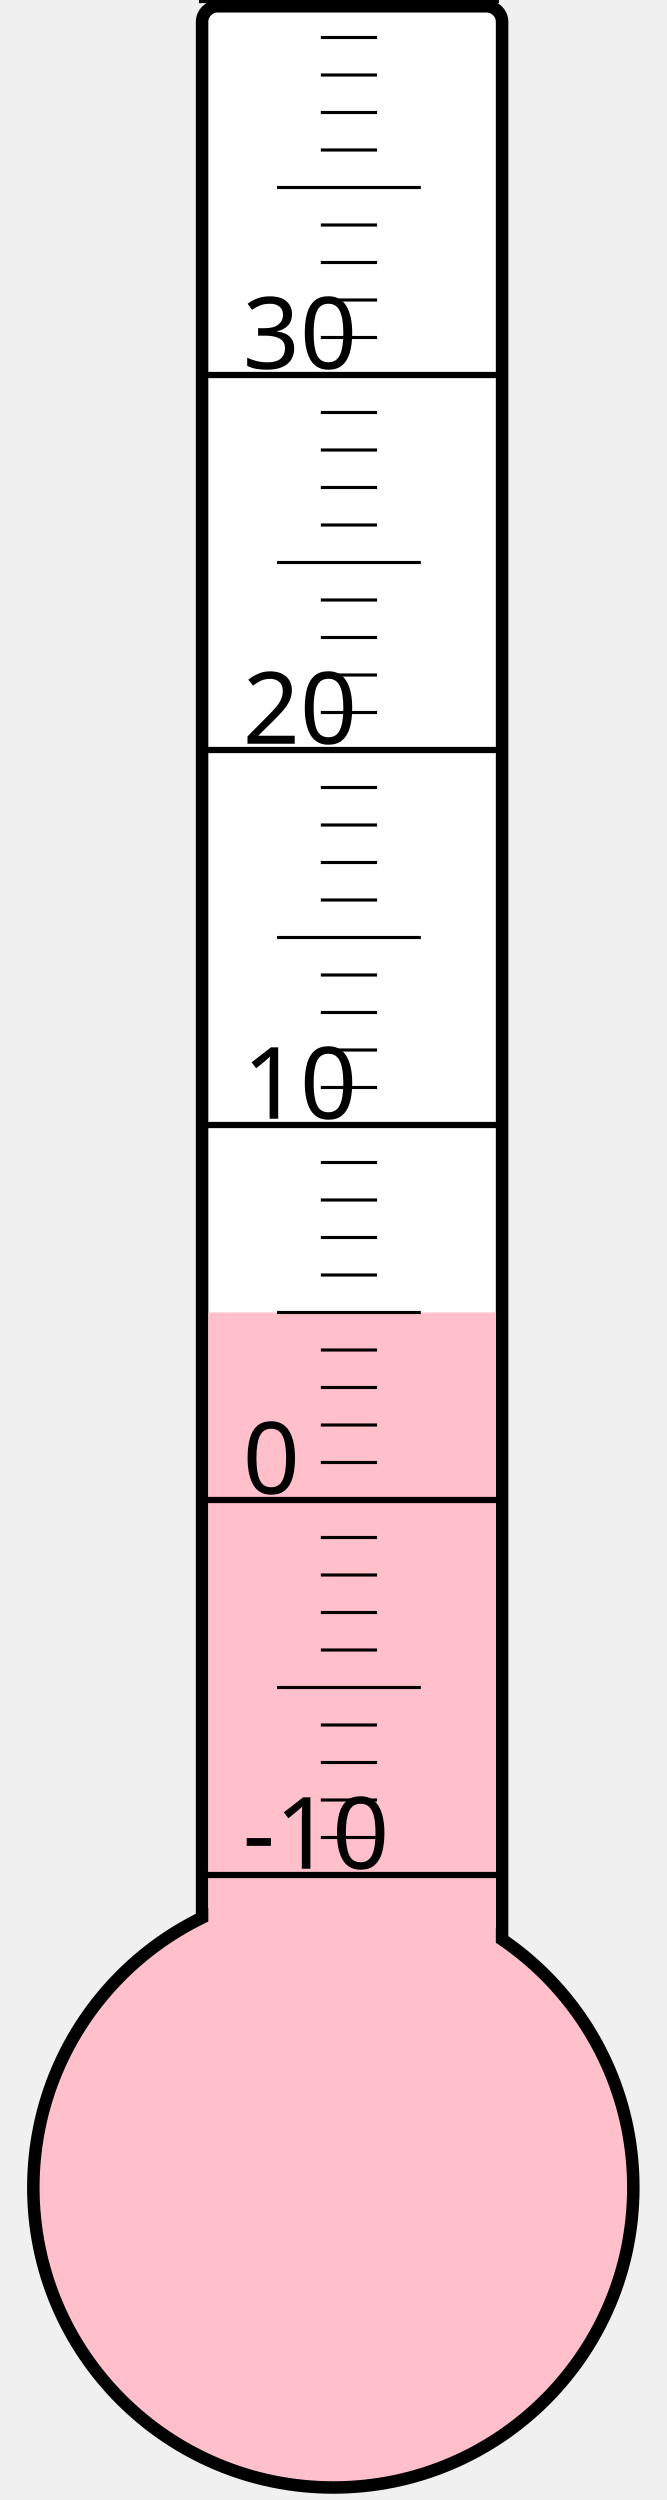
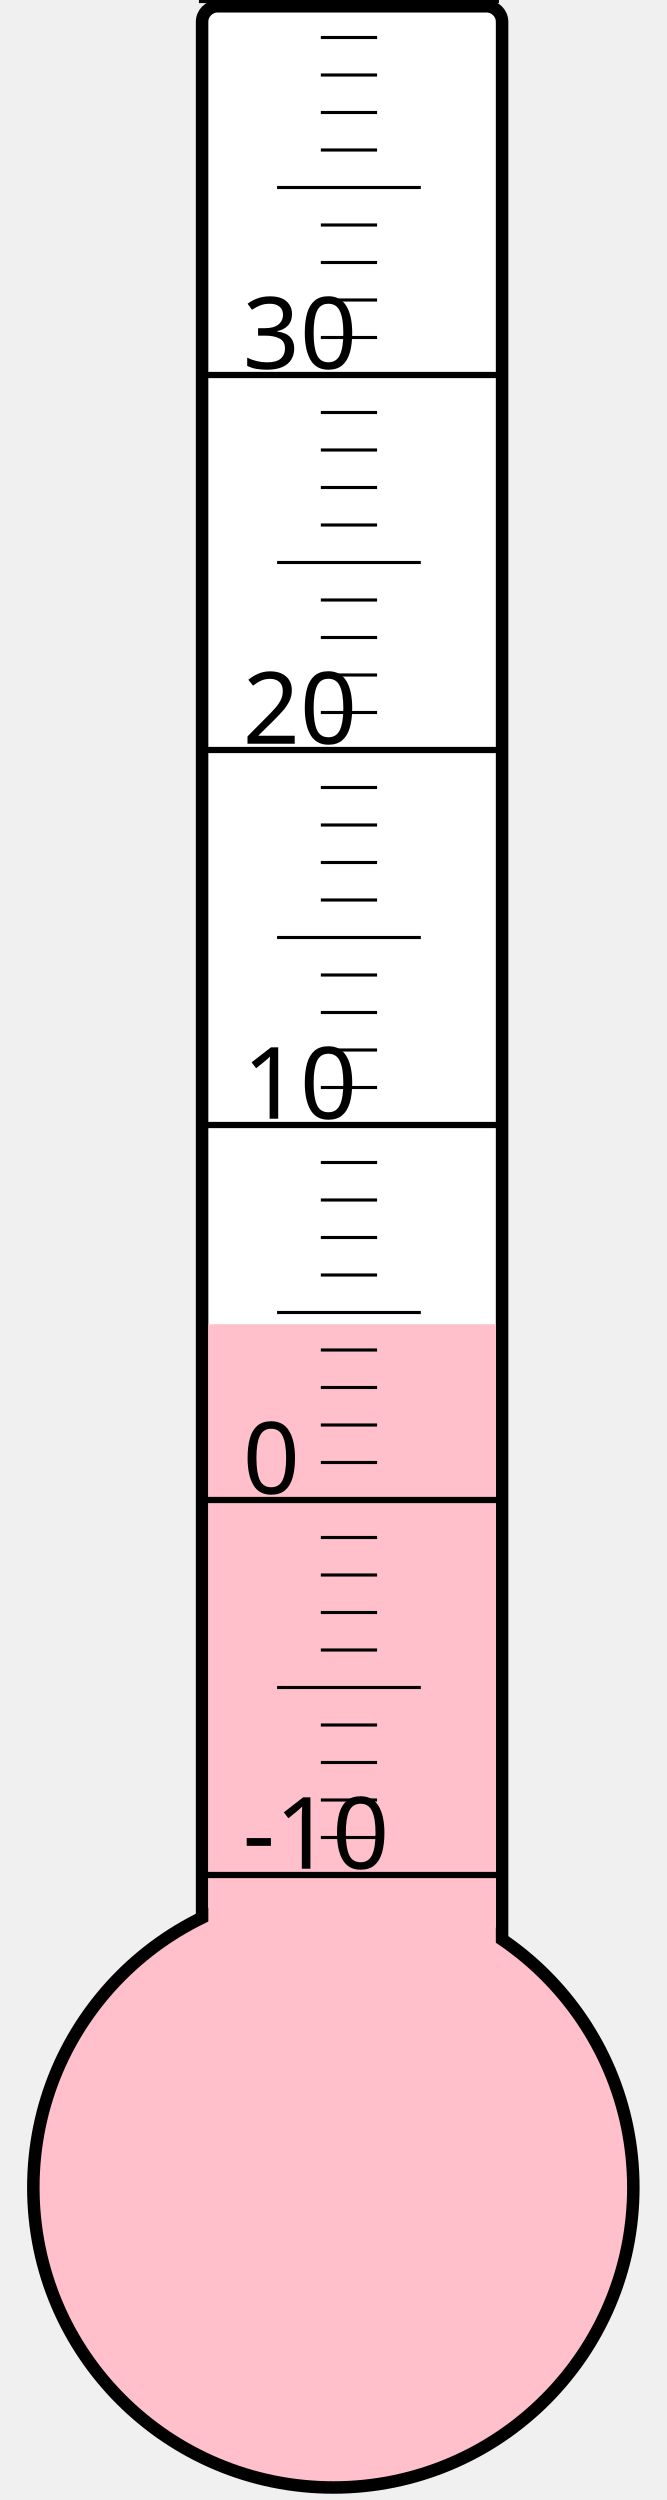
<svg xmlns="http://www.w3.org/2000/svg" width="40px" height="150px" viewBox="0 0 200 800">
  <rect width="200" height="800" x="0" y="0" style="fill: #ffffeb; fill-opacity: 0;" />
  <rect width="96" height="680" x="58" y="2" rx="5" ry="5" style="fill: white; fill-opacity: 1; stroke: black; stroke-width: 4;" />
  <circle cx="100" cy="700" r="96" style="fill: pink; stroke: black; stroke-width: 4;" />
-   <rect width="92" height="280.0" x="60" y="420.0" style="fill: pink; fill-opacity: 1; stroke-width: 0;" />
+   <rect width="92" height="276.25" x="60" y="423.75" style="fill: pink; fill-opacity: 1; stroke-width: 0;" />
  <text x="71" y="598" style="font-family: sans-serif; font-size: 24pt;">-10</text>
  <text x="71" y="478" style="font-family: sans-serif; font-size: 24pt;">0</text>
  <text x="71" y="358" style="font-family: sans-serif; font-size: 24pt;">10</text>
  <text x="71" y="238" style="font-family: sans-serif; font-size: 24pt;">20</text>
  <text x="71" y="118" style="font-family: sans-serif; font-size: 24pt;">30</text>
  <g style="stroke: black;">
    <line x1="57" y1="600" x2="153" y2="600" style="stroke-width: 2;" />
    <line x1="96" y1="588" x2="114" y2="588" style="stroke-width: 1;" />
    <line x1="96" y1="576" x2="114" y2="576" style="stroke-width: 1;" />
    <line x1="96" y1="564" x2="114" y2="564" style="stroke-width: 1;" />
    <line x1="96" y1="552" x2="114" y2="552" style="stroke-width: 1;" />
    <line x1="82" y1="540" x2="128" y2="540" style="stroke-width: 1;" />
    <line x1="96" y1="528" x2="114" y2="528" style="stroke-width: 1;" />
    <line x1="96" y1="516" x2="114" y2="516" style="stroke-width: 1;" />
    <line x1="96" y1="504" x2="114" y2="504" style="stroke-width: 1;" />
    <line x1="96" y1="492" x2="114" y2="492" style="stroke-width: 1;" />
    <line x1="57" y1="480" x2="153" y2="480" style="stroke-width: 2;" />
    <line x1="96" y1="468" x2="114" y2="468" style="stroke-width: 1;" />
    <line x1="96" y1="456" x2="114" y2="456" style="stroke-width: 1;" />
    <line x1="96" y1="444" x2="114" y2="444" style="stroke-width: 1;" />
    <line x1="96" y1="432" x2="114" y2="432" style="stroke-width: 1;" />
    <line x1="82" y1="420" x2="128" y2="420" style="stroke-width: 1;" />
    <line x1="96" y1="408" x2="114" y2="408" style="stroke-width: 1;" />
    <line x1="96" y1="396" x2="114" y2="396" style="stroke-width: 1;" />
    <line x1="96" y1="384" x2="114" y2="384" style="stroke-width: 1;" />
    <line x1="96" y1="372" x2="114" y2="372" style="stroke-width: 1;" />
    <line x1="57" y1="360" x2="153" y2="360" style="stroke-width: 2;" />
    <line x1="96" y1="348" x2="114" y2="348" style="stroke-width: 1;" />
    <line x1="96" y1="336" x2="114" y2="336" style="stroke-width: 1;" />
    <line x1="96" y1="324" x2="114" y2="324" style="stroke-width: 1;" />
    <line x1="96" y1="312" x2="114" y2="312" style="stroke-width: 1;" />
    <line x1="82" y1="300" x2="128" y2="300" style="stroke-width: 1;" />
    <line x1="96" y1="288" x2="114" y2="288" style="stroke-width: 1;" />
    <line x1="96" y1="276" x2="114" y2="276" style="stroke-width: 1;" />
    <line x1="96" y1="264" x2="114" y2="264" style="stroke-width: 1;" />
    <line x1="96" y1="252" x2="114" y2="252" style="stroke-width: 1;" />
    <line x1="57" y1="240" x2="153" y2="240" style="stroke-width: 2;" />
    <line x1="96" y1="228" x2="114" y2="228" style="stroke-width: 1;" />
    <line x1="96" y1="216" x2="114" y2="216" style="stroke-width: 1;" />
    <line x1="96" y1="204" x2="114" y2="204" style="stroke-width: 1;" />
    <line x1="96" y1="192" x2="114" y2="192" style="stroke-width: 1;" />
    <line x1="82" y1="180" x2="128" y2="180" style="stroke-width: 1;" />
    <line x1="96" y1="168" x2="114" y2="168" style="stroke-width: 1;" />
    <line x1="96" y1="156" x2="114" y2="156" style="stroke-width: 1;" />
    <line x1="96" y1="144" x2="114" y2="144" style="stroke-width: 1;" />
    <line x1="96" y1="132" x2="114" y2="132" style="stroke-width: 1;" />
    <line x1="57" y1="120" x2="153" y2="120" style="stroke-width: 2;" />
    <line x1="96" y1="108" x2="114" y2="108" style="stroke-width: 1;" />
    <line x1="96" y1="96" x2="114" y2="96" style="stroke-width: 1;" />
    <line x1="96" y1="84" x2="114" y2="84" style="stroke-width: 1;" />
    <line x1="96" y1="72" x2="114" y2="72" style="stroke-width: 1;" />
    <line x1="82" y1="60" x2="128" y2="60" style="stroke-width: 1;" />
    <line x1="96" y1="48" x2="114" y2="48" style="stroke-width: 1;" />
    <line x1="96" y1="36" x2="114" y2="36" style="stroke-width: 1;" />
    <line x1="96" y1="24" x2="114" y2="24" style="stroke-width: 1;" />
    <line x1="96" y1="12" x2="114" y2="12" style="stroke-width: 1;" />
    <line x1="57" y1="0" x2="153" y2="0" style="stroke-width: 2;" />
  </g>
</svg>
